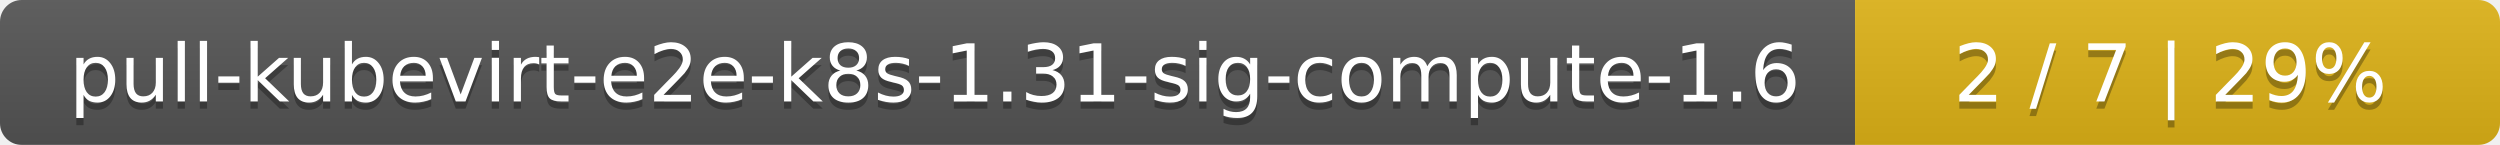
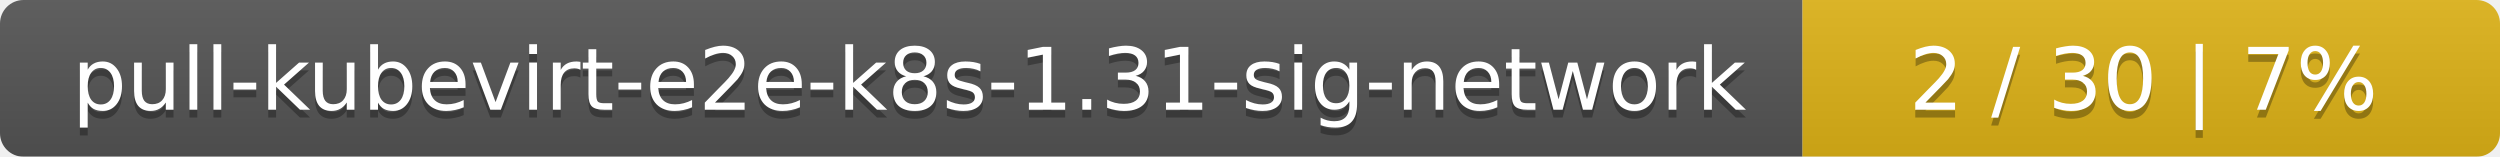
- <svg xmlns="http://www.w3.org/2000/svg" width="345" height="20">
+ <svg xmlns="http://www.w3.org/2000/svg" width="319" height="20">
  <linearGradient id="smooth" x2="0" y2="100%">
    <stop offset="0" stop-color="#bbb" stop-opacity=".1" />
    <stop offset="1" stop-opacity=".1" />
  </linearGradient>
  <mask id="round">
-     <rect width="345" height="20" rx="3" fill="#fff" />
+     <rect width="319" height="20" rx="3" fill="#fff" />
  </mask>
  <g mask="url(#round)">
-     <rect width="256" height="20" fill="#555" />
-     <rect x="256" width="89" height="20" fill="#dfb317" />
-     <rect width="345" height="20" fill="url(#smooth)" />
+     <rect width="230" height="20" fill="#555" />
+     <rect x="230" width="89" height="20" fill="#dfb317" />
+     <rect width="319" height="20" fill="url(#smooth)" />
  </g>
  <g fill="#fff" text-anchor="middle" font-family="DejaVu Sans,Verdana,Geneva,sans-serif" font-size="11">
-     <text x="129" y="15" fill="#010101" fill-opacity=".3">pull-kubevirt-e2e-k8s-1.31-sig-compute-1.6</text>
-     <text x="129" y="14">pull-kubevirt-e2e-k8s-1.31-sig-compute-1.6</text>
-     <text x="299.5" y="15" fill="#010101" fill-opacity=".3">2 / 7    |    29%</text>
-     <text x="299.5" y="14">2 / 7    |    29%</text>
+     <text x="116" y="15" fill="#010101" fill-opacity=".3">pull-kubevirt-e2e-k8s-1.31-sig-network</text>
+     <text x="116" y="14">pull-kubevirt-e2e-k8s-1.31-sig-network</text>
+     <text x="273.5" y="15" fill="#010101" fill-opacity=".3">2 / 30    |    7%</text>
+     <text x="273.5" y="14">2 / 30    |    7%</text>
  </g>
</svg>
